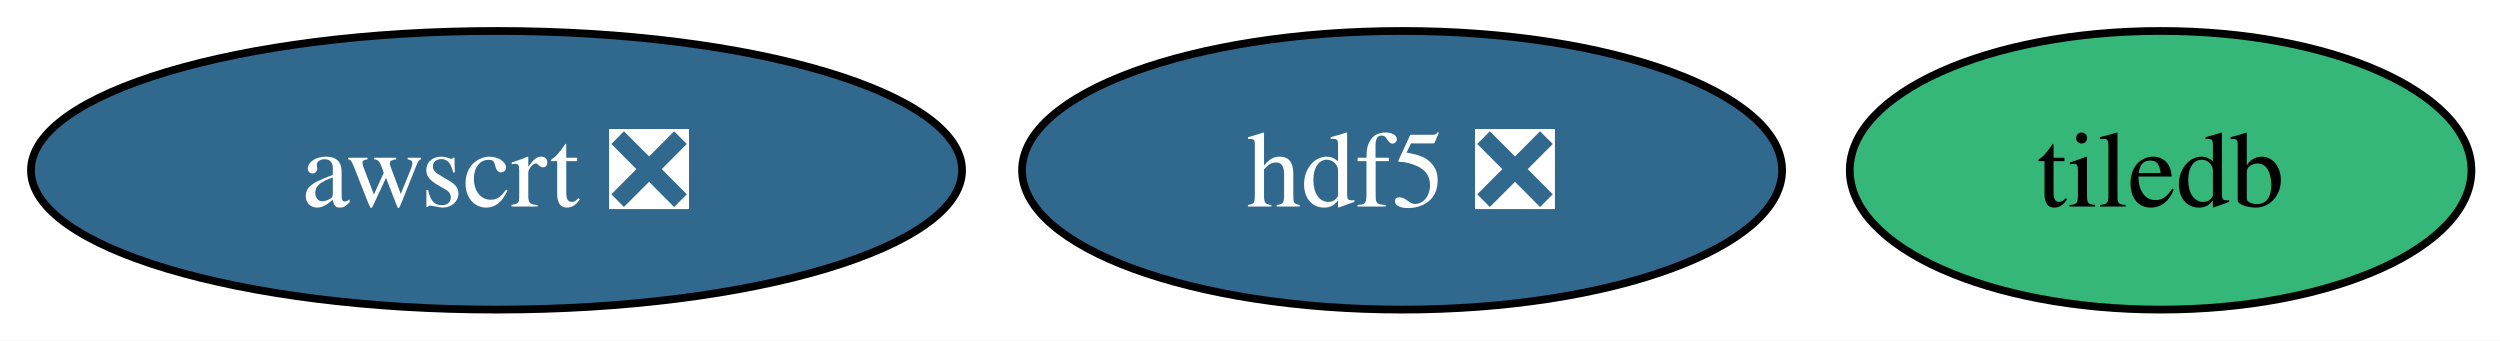
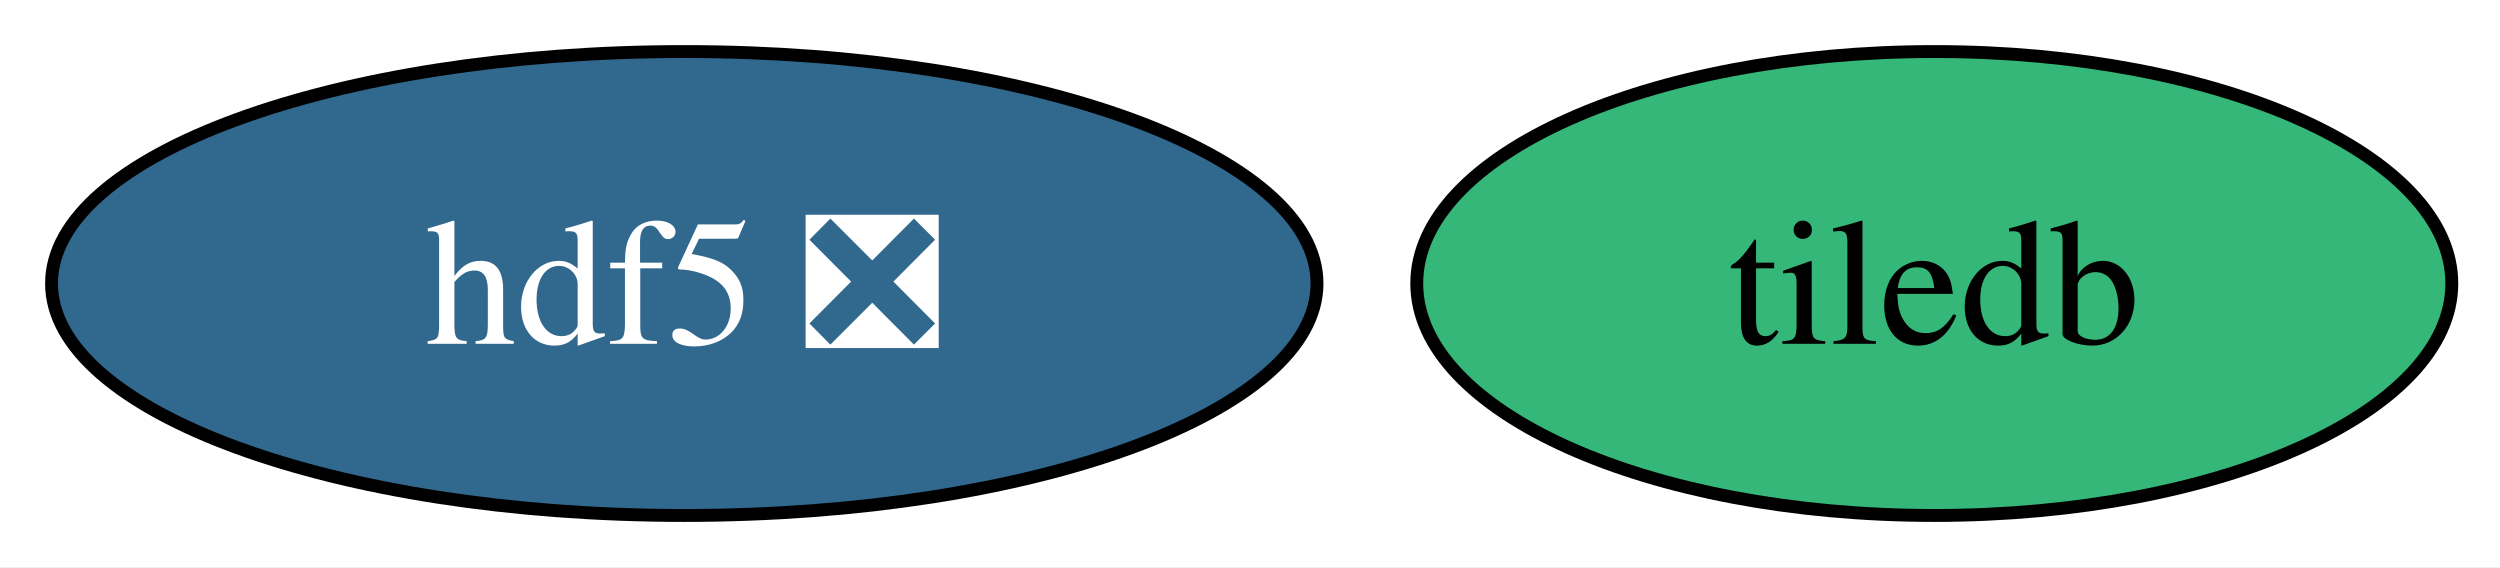
- <svg xmlns="http://www.w3.org/2000/svg" xmlns:xlink="http://www.w3.org/1999/xlink" width="323pt" height="44pt" viewBox="0.00 0.00 323.00 44.00">
+ <svg xmlns="http://www.w3.org/2000/svg" xmlns:xlink="http://www.w3.org/1999/xlink" width="194pt" height="44pt" viewBox="0.00 0.00 194.00 44.00">
  <g id="graph0" class="graph" transform="scale(1 1) rotate(0) translate(4 40)">
-     <polygon fill="white" stroke="none" points="-4,4 -4,-40 319.31,-40 319.31,4 -4,4" />
+     <polygon fill="white" stroke="none" points="-4,4 -4,-40 190.26,-40 190.26,4 -4,4" />
    <g id="node1" class="node">
      <g id="a_node1">
-         <a xlink:href="https://github.com/conda-forge/awscrt-feedstock/pull/726" xlink:title="awscrt ❎">
-           <ellipse fill="#31688e" stroke="black" cx="60.15" cy="-18" rx="60.15" ry="18" />
-           <text xml:space="preserve" text-anchor="middle" x="60.15" y="-13.32" font-family="Times,serif" font-size="14.00" fill="white">awscrt ❎</text>
+         <a xlink:href="https://github.com/conda-forge/hdf5-feedstock/pull/329" xlink:title="hdf5 ❎">
+           <ellipse fill="#31688e" stroke="black" cx="49.1" cy="-18" rx="49.1" ry="18" />
+           <text xml:space="preserve" text-anchor="middle" x="49.1" y="-13.32" font-family="Times,serif" font-size="14.00" fill="white">hdf5 ❎</text>
        </a>
      </g>
    </g>
    <g id="node2" class="node">
      <g id="a_node2">
-         <a xlink:href="https://github.com/conda-forge/hdf5-feedstock/pull/329" xlink:title="hdf5 ❎">
-           <ellipse fill="#31688e" stroke="black" cx="177.15" cy="-18" rx="49.1" ry="18" />
-           <text xml:space="preserve" text-anchor="middle" x="177.15" y="-13.32" font-family="Times,serif" font-size="14.00" fill="white">hdf5 ❎</text>
-         </a>
-       </g>
-     </g>
-     <g id="node3" class="node">
-       <g id="a_node3">
        <a xlink:href="https://github.com/conda-forge/tiledb-feedstock" xlink:title="tiledb">
-           <ellipse fill="#35b779" stroke="black" cx="275.15" cy="-18" rx="40.16" ry="18" />
-           <text xml:space="preserve" text-anchor="middle" x="275.15" y="-13.32" font-family="Times,serif" font-size="14.00">tiledb</text>
+           <ellipse fill="#35b779" stroke="black" cx="146.1" cy="-18" rx="40.16" ry="18" />
+           <text xml:space="preserve" text-anchor="middle" x="146.1" y="-13.32" font-family="Times,serif" font-size="14.00">tiledb</text>
        </a>
      </g>
    </g>
  </g>
</svg>
